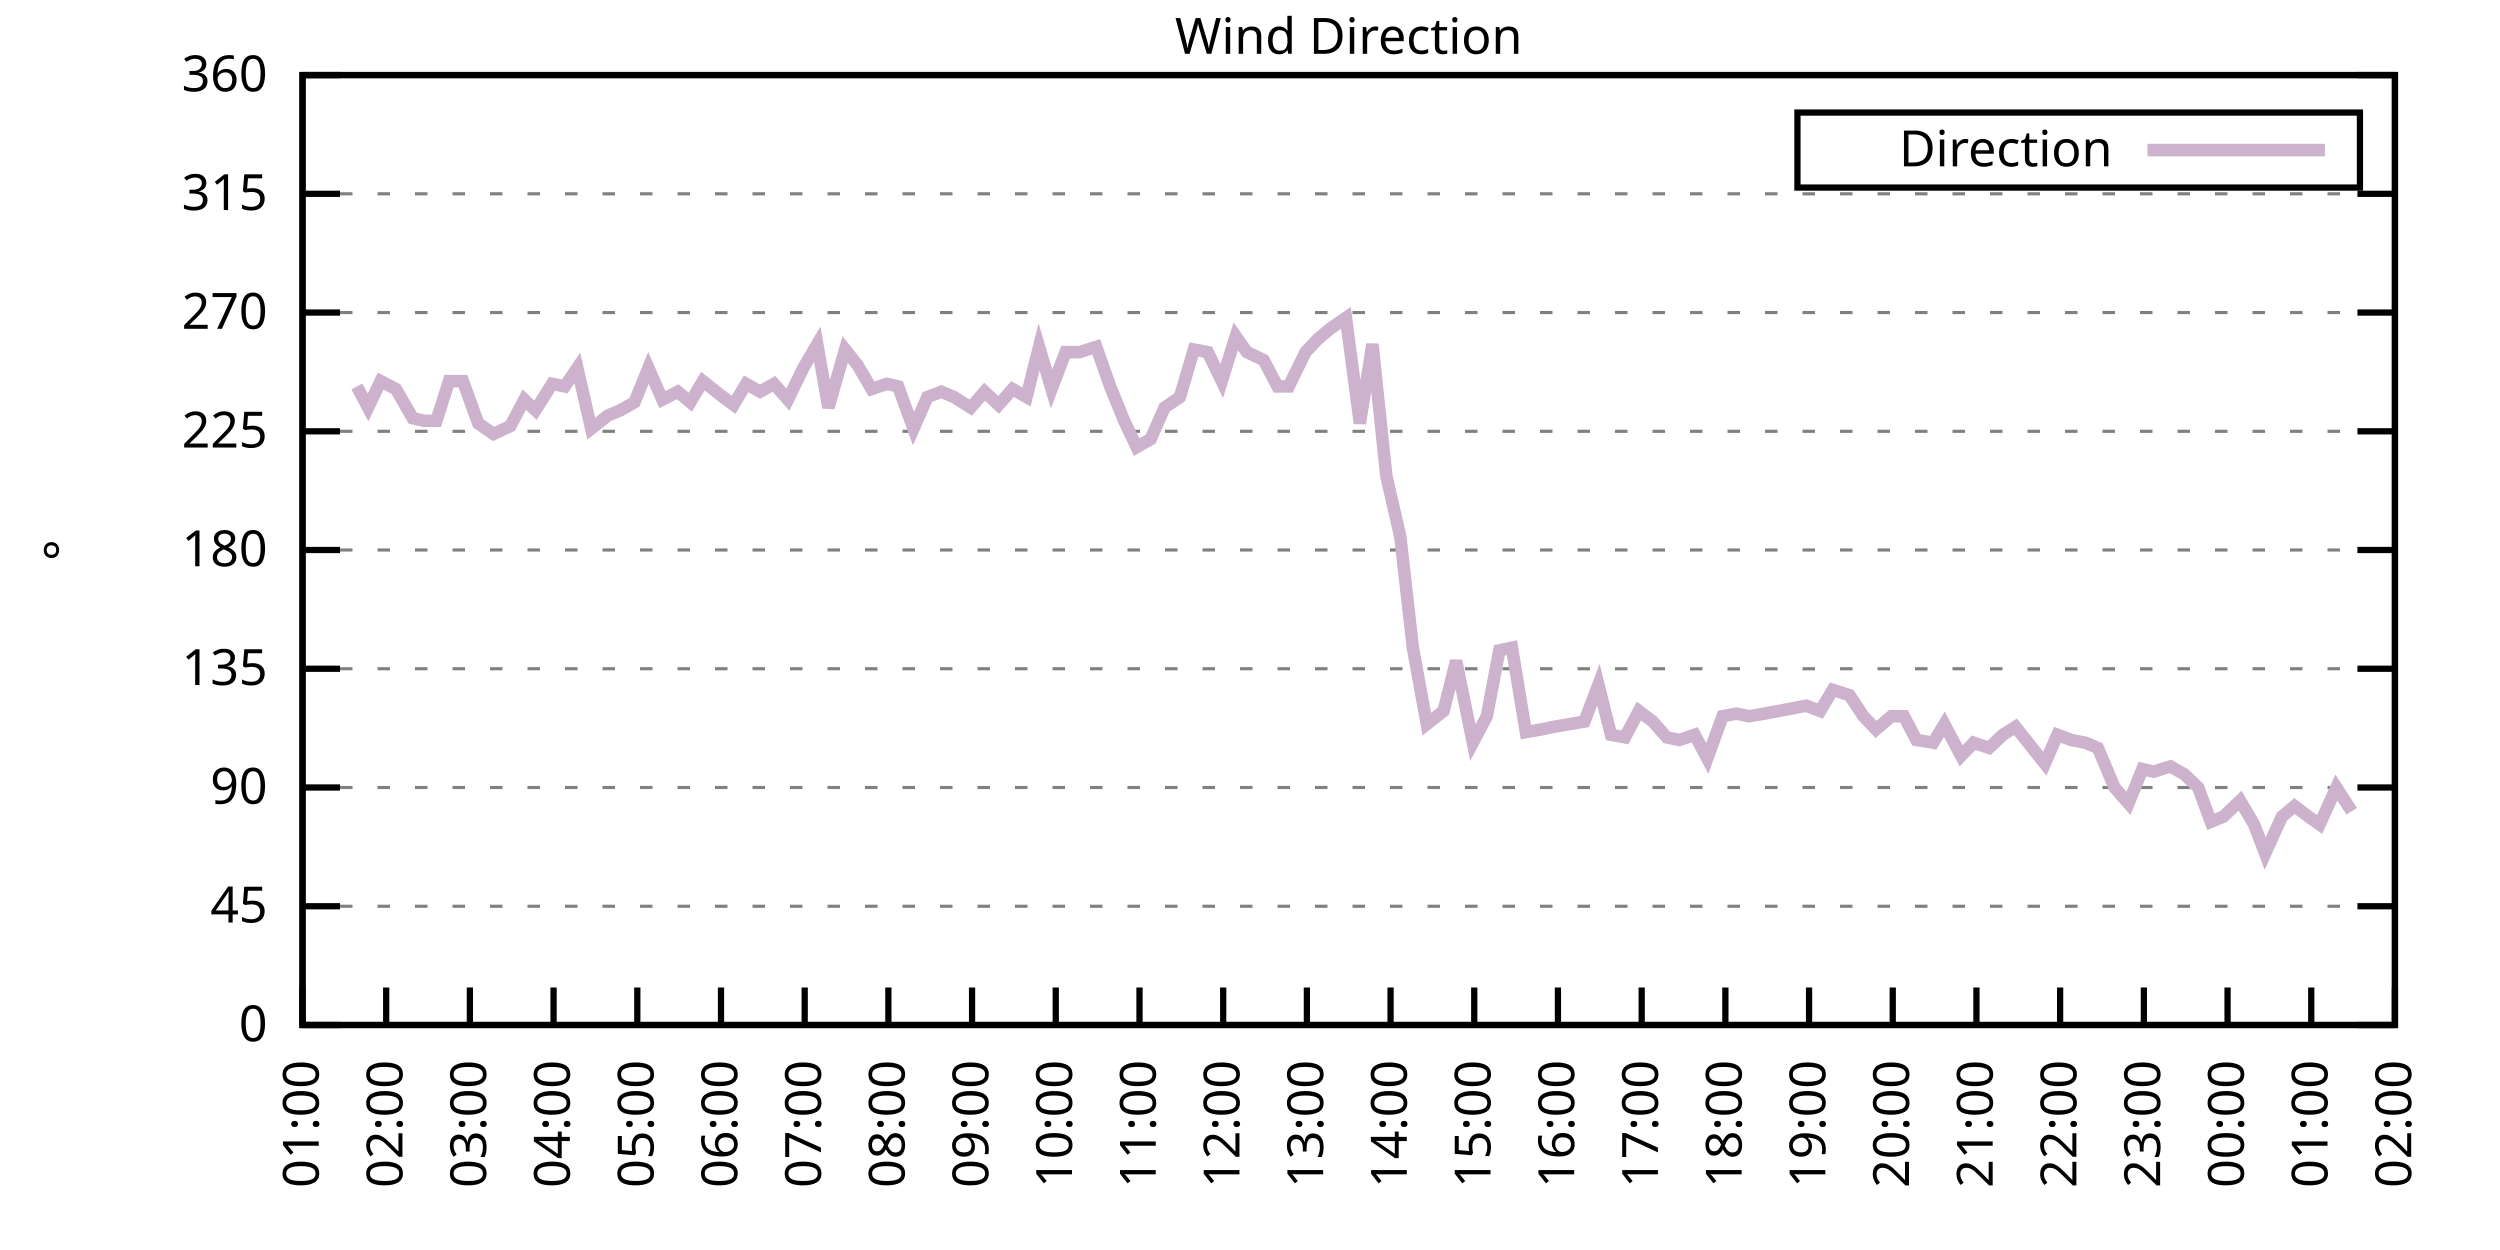
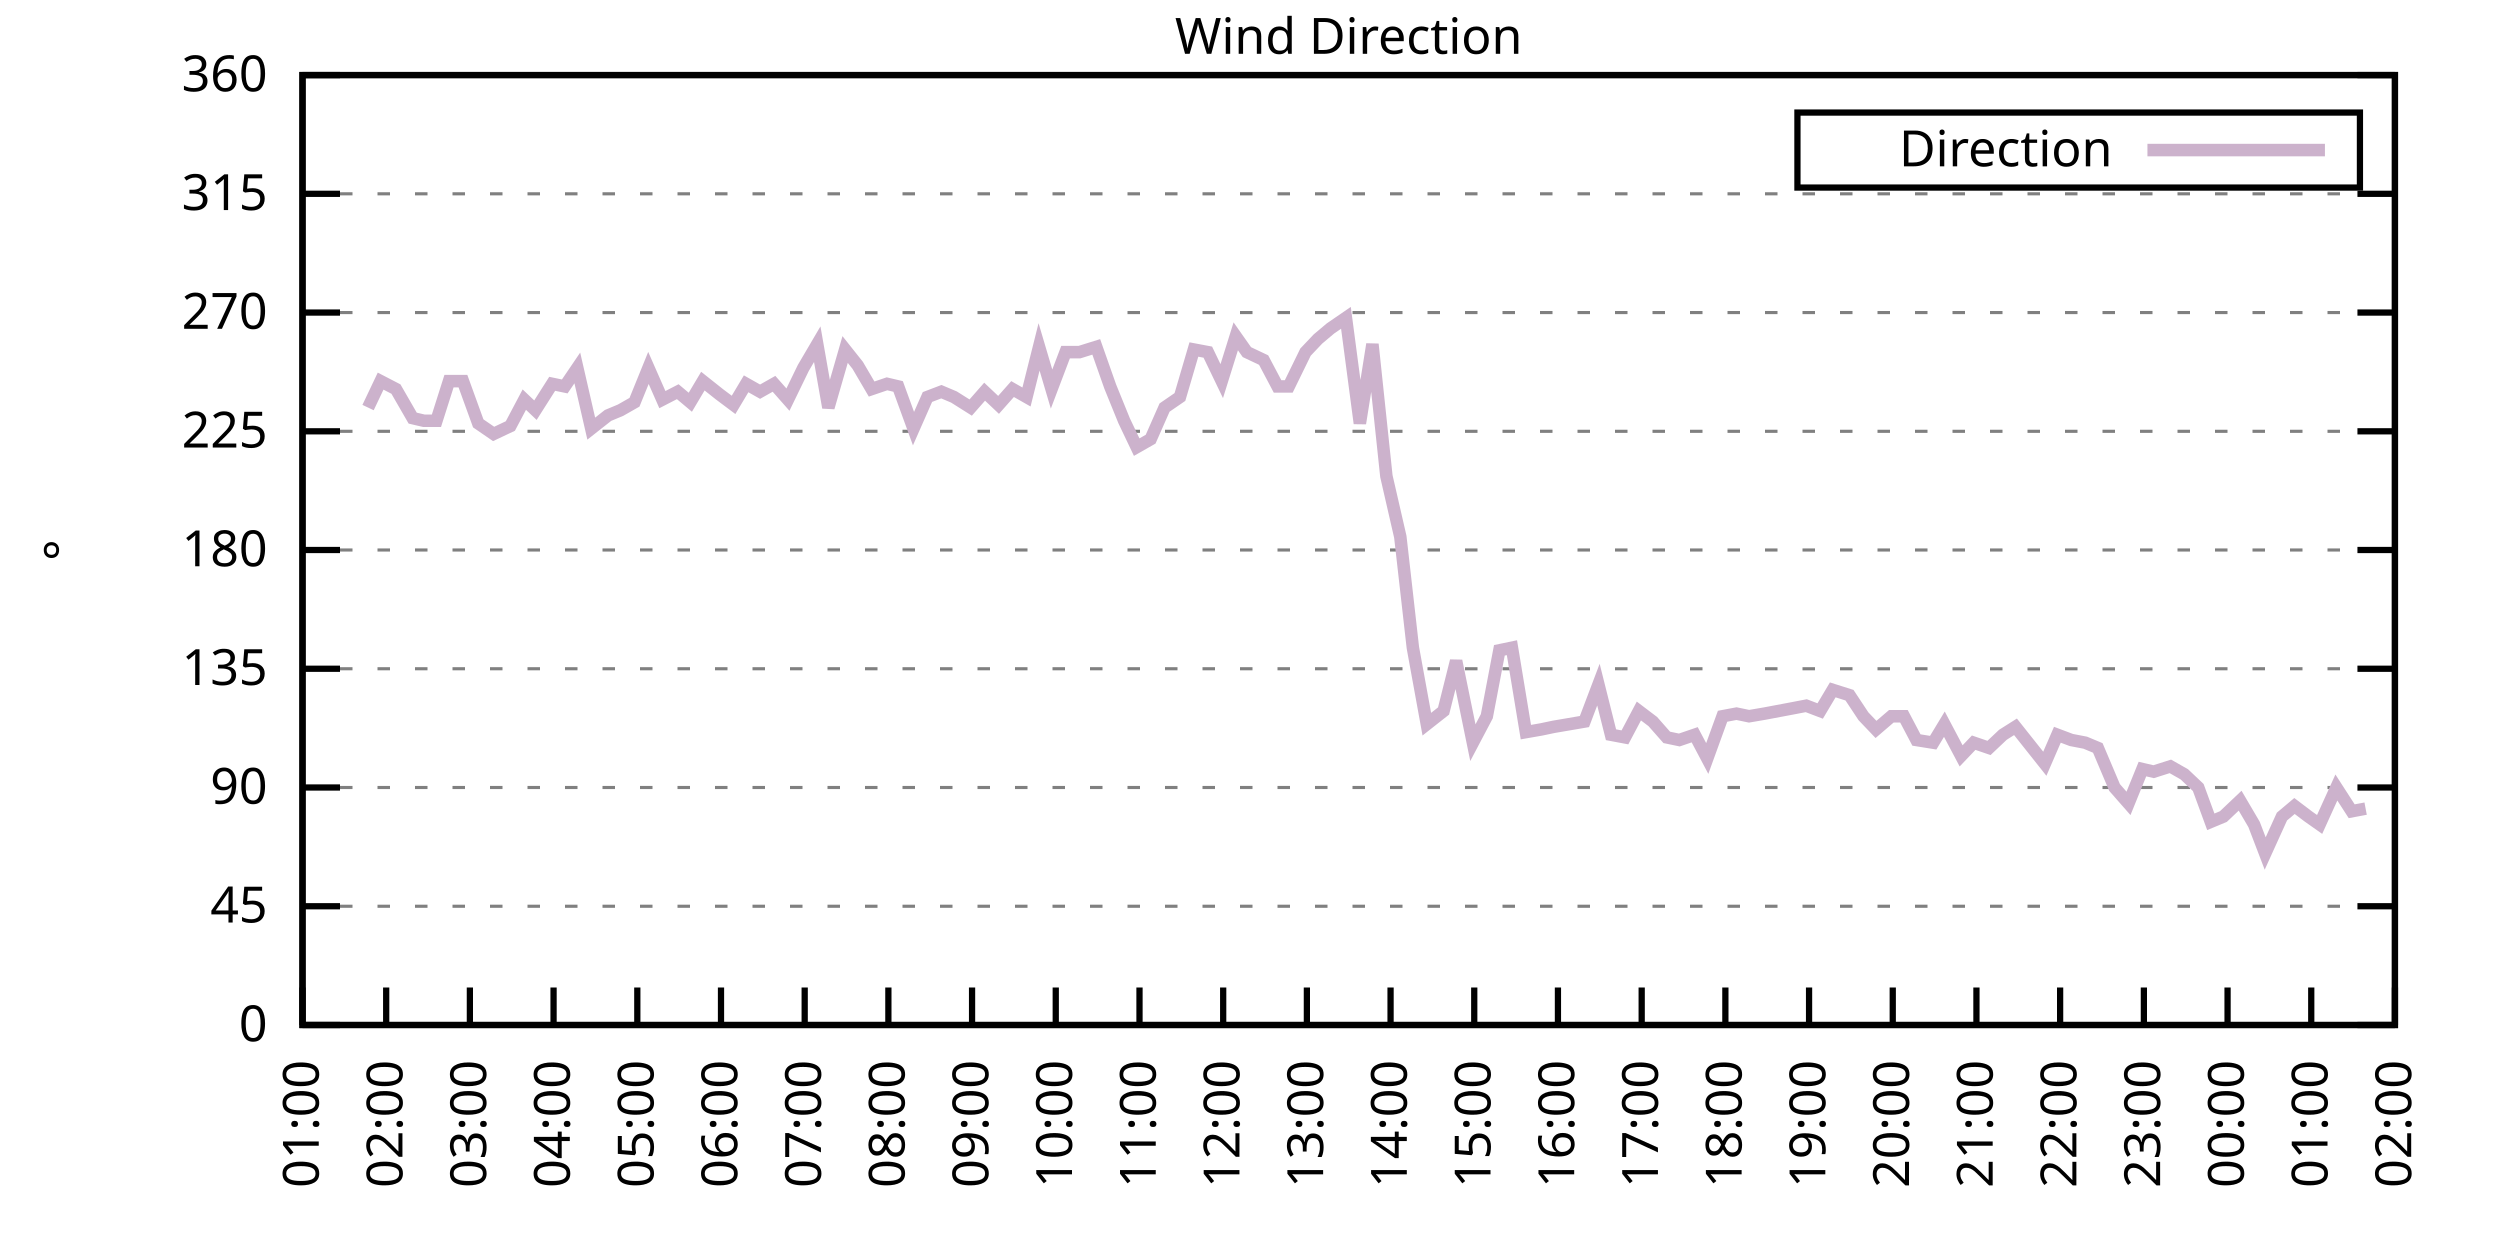
<svg xmlns="http://www.w3.org/2000/svg" xmlns:xlink="http://www.w3.org/1999/xlink" width="400" height="200" viewBox="0 0 400 200">
  <g id="gnuplot_canvas">
    <rect x="0" y="0" width="400" height="200" fill="none" />
    <defs>
      <circle id="gpDot" r="0.5" stroke-width="0.5" stroke="currentColor" />
      <path id="gpPt0" stroke-width="0.333" stroke="currentColor" d="M-1,0 h2 M0,-1 v2" />
      <path id="gpPt1" stroke-width="0.333" stroke="currentColor" d="M-1,-1 L1,1 M1,-1 L-1,1" />
      <path id="gpPt2" stroke-width="0.333" stroke="currentColor" d="M-1,0 L1,0 M0,-1 L0,1 M-1,-1 L1,1 M-1,1 L1,-1" />
      <rect id="gpPt3" stroke-width="0.333" stroke="currentColor" x="-1" y="-1" width="2" height="2" />
      <rect id="gpPt4" stroke-width="0.333" stroke="currentColor" fill="currentColor" x="-1" y="-1" width="2" height="2" />
      <circle id="gpPt5" stroke-width="0.333" stroke="currentColor" cx="0" cy="0" r="1" />
      <use xlink:href="#gpPt5" id="gpPt6" fill="currentColor" stroke="none" />
      <path id="gpPt7" stroke-width="0.333" stroke="currentColor" d="M0,-1.33 L-1.33,0.67 L1.33,0.67 z" />
      <use xlink:href="#gpPt7" id="gpPt8" fill="currentColor" stroke="none" />
      <use xlink:href="#gpPt7" id="gpPt9" stroke="currentColor" transform="rotate(180)" />
      <use xlink:href="#gpPt9" id="gpPt10" fill="currentColor" stroke="none" />
      <use xlink:href="#gpPt3" id="gpPt11" stroke="currentColor" transform="rotate(45)" />
      <use xlink:href="#gpPt11" id="gpPt12" fill="currentColor" stroke="none" />
      <path id="gpPt13" stroke-width="0.333" stroke="currentColor" d="M0,1.330 L1.265,0.411 L0.782,-1.067 L-0.782,-1.076 L-1.265,0.411 z" />
      <use xlink:href="#gpPt13" id="gpPt14" fill="currentColor" stroke="none" />
      <filter id="textbox" filterUnits="objectBoundingBox" x="0" y="0" height="1" width="1">
        <feFlood flood-color="white" flood-opacity="1" result="bgnd" />
        <feComposite in="SourceGraphic" in2="bgnd" operator="atop" />
      </filter>
      <filter id="greybox" filterUnits="objectBoundingBox" x="0" y="0" height="1" width="1">
        <feFlood flood-color="lightgrey" flood-opacity="1" result="grey" />
        <feComposite in="SourceGraphic" in2="grey" operator="atop" />
      </filter>
    </defs>
    <g fill="none" color="white" stroke="currentColor" stroke-width="1.00" stroke-linecap="butt" stroke-linejoin="miter">
</g>
    <g fill="none" color="black" stroke="currentColor" stroke-width="1.00" stroke-linecap="butt" stroke-linejoin="miter">
      <g stroke="none" shape-rendering="crispEdges">
        <polygon fill="rgb(255, 255, 255)" points="48.40,164.00 383.18,164.00 383.18,12.02 48.40,12.02 " />
      </g>
    </g>
    <g fill="none" color="black" stroke="currentColor" stroke-width="1.00" stroke-linecap="butt" stroke-linejoin="miter">
</g>
    <g fill="none" color="black" stroke="black" stroke-width="0.50" stroke-linecap="butt" stroke-linejoin="miter">
</g>
    <g fill="none" color="gray" stroke="currentColor" stroke-width="0.50" stroke-linecap="butt" stroke-linejoin="miter">
      <path stroke="gray" stroke-dasharray="2,4" class="gridline" d="M48.40,164.00 L383.19,164.00  " />
    </g>
    <g fill="none" color="gray" stroke="gray" stroke-width="1.00" stroke-linecap="butt" stroke-linejoin="miter">
</g>
    <g fill="none" color="black" stroke="currentColor" stroke-width="1.00" stroke-linecap="butt" stroke-linejoin="miter">
      <path stroke="black" d="M48.40,164.00 L54.40,164.00 M383.19,164.00 L377.19,164.00  " />
      <g transform="translate(42.80,166.60)" stroke="none" fill="black" font-family="Sans" font-size="8.00" text-anchor="end">
        <text>
          <tspan font-family="Sans"> 0</tspan>
        </text>
      </g>
    </g>
    <g fill="none" color="black" stroke="currentColor" stroke-width="1.00" stroke-linecap="butt" stroke-linejoin="miter">
</g>
    <g fill="none" color="black" stroke="black" stroke-width="0.50" stroke-linecap="butt" stroke-linejoin="miter">
</g>
    <g fill="none" color="gray" stroke="currentColor" stroke-width="0.50" stroke-linecap="butt" stroke-linejoin="miter">
      <path stroke="gray" stroke-dasharray="2,4" class="gridline" d="M48.40,145.00 L383.19,145.00  " />
    </g>
    <g fill="none" color="gray" stroke="gray" stroke-width="1.00" stroke-linecap="butt" stroke-linejoin="miter">
</g>
    <g fill="none" color="black" stroke="currentColor" stroke-width="1.00" stroke-linecap="butt" stroke-linejoin="miter">
      <path stroke="black" d="M48.40,145.00 L54.40,145.00 M383.19,145.00 L377.19,145.00  " />
      <g transform="translate(42.80,147.60)" stroke="none" fill="black" font-family="Sans" font-size="8.00" text-anchor="end">
        <text>
          <tspan font-family="Sans"> 45</tspan>
        </text>
      </g>
    </g>
    <g fill="none" color="black" stroke="currentColor" stroke-width="1.00" stroke-linecap="butt" stroke-linejoin="miter">
</g>
    <g fill="none" color="black" stroke="black" stroke-width="0.50" stroke-linecap="butt" stroke-linejoin="miter">
</g>
    <g fill="none" color="gray" stroke="currentColor" stroke-width="0.50" stroke-linecap="butt" stroke-linejoin="miter">
      <path stroke="gray" stroke-dasharray="2,4" class="gridline" d="M48.40,126.00 L383.19,126.00  " />
    </g>
    <g fill="none" color="gray" stroke="gray" stroke-width="1.00" stroke-linecap="butt" stroke-linejoin="miter">
</g>
    <g fill="none" color="black" stroke="currentColor" stroke-width="1.00" stroke-linecap="butt" stroke-linejoin="miter">
      <path stroke="black" d="M48.40,126.00 L54.40,126.00 M383.19,126.00 L377.19,126.00  " />
      <g transform="translate(42.80,128.60)" stroke="none" fill="black" font-family="Sans" font-size="8.00" text-anchor="end">
        <text>
          <tspan font-family="Sans"> 90</tspan>
        </text>
      </g>
    </g>
    <g fill="none" color="black" stroke="currentColor" stroke-width="1.00" stroke-linecap="butt" stroke-linejoin="miter">
</g>
    <g fill="none" color="black" stroke="black" stroke-width="0.50" stroke-linecap="butt" stroke-linejoin="miter">
</g>
    <g fill="none" color="gray" stroke="currentColor" stroke-width="0.50" stroke-linecap="butt" stroke-linejoin="miter">
      <path stroke="gray" stroke-dasharray="2,4" class="gridline" d="M48.40,107.00 L383.19,107.00  " />
    </g>
    <g fill="none" color="gray" stroke="gray" stroke-width="1.00" stroke-linecap="butt" stroke-linejoin="miter">
</g>
    <g fill="none" color="black" stroke="currentColor" stroke-width="1.00" stroke-linecap="butt" stroke-linejoin="miter">
      <path stroke="black" d="M48.40,107.00 L54.40,107.00 M383.19,107.00 L377.19,107.00  " />
      <g transform="translate(42.80,109.60)" stroke="none" fill="black" font-family="Sans" font-size="8.00" text-anchor="end">
        <text>
          <tspan font-family="Sans"> 135</tspan>
        </text>
      </g>
    </g>
    <g fill="none" color="black" stroke="currentColor" stroke-width="1.00" stroke-linecap="butt" stroke-linejoin="miter">
</g>
    <g fill="none" color="black" stroke="black" stroke-width="0.50" stroke-linecap="butt" stroke-linejoin="miter">
</g>
    <g fill="none" color="gray" stroke="currentColor" stroke-width="0.50" stroke-linecap="butt" stroke-linejoin="miter">
      <path stroke="gray" stroke-dasharray="2,4" class="gridline" d="M48.40,88.00 L383.19,88.00  " />
    </g>
    <g fill="none" color="gray" stroke="gray" stroke-width="1.00" stroke-linecap="butt" stroke-linejoin="miter">
</g>
    <g fill="none" color="black" stroke="currentColor" stroke-width="1.00" stroke-linecap="butt" stroke-linejoin="miter">
      <path stroke="black" d="M48.40,88.00 L54.40,88.00 M383.19,88.00 L377.19,88.00  " />
      <g transform="translate(42.80,90.60)" stroke="none" fill="black" font-family="Sans" font-size="8.00" text-anchor="end">
        <text>
          <tspan font-family="Sans"> 180</tspan>
        </text>
      </g>
    </g>
    <g fill="none" color="black" stroke="currentColor" stroke-width="1.00" stroke-linecap="butt" stroke-linejoin="miter">
</g>
    <g fill="none" color="black" stroke="black" stroke-width="0.50" stroke-linecap="butt" stroke-linejoin="miter">
</g>
    <g fill="none" color="gray" stroke="currentColor" stroke-width="0.50" stroke-linecap="butt" stroke-linejoin="miter">
      <path stroke="gray" stroke-dasharray="2,4" class="gridline" d="M48.40,69.01 L383.19,69.01  " />
    </g>
    <g fill="none" color="gray" stroke="gray" stroke-width="1.00" stroke-linecap="butt" stroke-linejoin="miter">
</g>
    <g fill="none" color="black" stroke="currentColor" stroke-width="1.00" stroke-linecap="butt" stroke-linejoin="miter">
      <path stroke="black" d="M48.40,69.01 L54.40,69.01 M383.19,69.01 L377.19,69.01  " />
      <g transform="translate(42.80,71.61)" stroke="none" fill="black" font-family="Sans" font-size="8.00" text-anchor="end">
        <text>
          <tspan font-family="Sans"> 225</tspan>
        </text>
      </g>
    </g>
    <g fill="none" color="black" stroke="currentColor" stroke-width="1.00" stroke-linecap="butt" stroke-linejoin="miter">
</g>
    <g fill="none" color="black" stroke="black" stroke-width="0.50" stroke-linecap="butt" stroke-linejoin="miter">
</g>
    <g fill="none" color="gray" stroke="currentColor" stroke-width="0.50" stroke-linecap="butt" stroke-linejoin="miter">
      <path stroke="gray" stroke-dasharray="2,4" class="gridline" d="M48.40,50.01 L383.19,50.01  " />
    </g>
    <g fill="none" color="gray" stroke="gray" stroke-width="1.00" stroke-linecap="butt" stroke-linejoin="miter">
</g>
    <g fill="none" color="black" stroke="currentColor" stroke-width="1.00" stroke-linecap="butt" stroke-linejoin="miter">
      <path stroke="black" d="M48.40,50.01 L54.40,50.01 M383.19,50.01 L377.19,50.01  " />
      <g transform="translate(42.80,52.61)" stroke="none" fill="black" font-family="Sans" font-size="8.00" text-anchor="end">
        <text>
          <tspan font-family="Sans"> 270</tspan>
        </text>
      </g>
    </g>
    <g fill="none" color="black" stroke="currentColor" stroke-width="1.00" stroke-linecap="butt" stroke-linejoin="miter">
</g>
    <g fill="none" color="black" stroke="black" stroke-width="0.50" stroke-linecap="butt" stroke-linejoin="miter">
</g>
    <g fill="none" color="gray" stroke="currentColor" stroke-width="0.50" stroke-linecap="butt" stroke-linejoin="miter">
      <path stroke="gray" stroke-dasharray="2,4" class="gridline" d="M48.40,31.01 L383.19,31.01  " />
    </g>
    <g fill="none" color="gray" stroke="gray" stroke-width="1.00" stroke-linecap="butt" stroke-linejoin="miter">
</g>
    <g fill="none" color="black" stroke="currentColor" stroke-width="1.00" stroke-linecap="butt" stroke-linejoin="miter">
      <path stroke="black" d="M48.40,31.01 L54.40,31.01 M383.19,31.01 L377.19,31.01  " />
      <g transform="translate(42.80,33.61)" stroke="none" fill="black" font-family="Sans" font-size="8.00" text-anchor="end">
        <text>
          <tspan font-family="Sans"> 315</tspan>
        </text>
      </g>
    </g>
    <g fill="none" color="black" stroke="currentColor" stroke-width="1.00" stroke-linecap="butt" stroke-linejoin="miter">
</g>
    <g fill="none" color="black" stroke="black" stroke-width="0.50" stroke-linecap="butt" stroke-linejoin="miter">
</g>
    <g fill="none" color="gray" stroke="currentColor" stroke-width="0.50" stroke-linecap="butt" stroke-linejoin="miter">
      <path stroke="gray" stroke-dasharray="2,4" class="gridline" d="M48.40,12.01 L383.19,12.01  " />
    </g>
    <g fill="none" color="gray" stroke="gray" stroke-width="1.00" stroke-linecap="butt" stroke-linejoin="miter">
</g>
    <g fill="none" color="black" stroke="currentColor" stroke-width="1.00" stroke-linecap="butt" stroke-linejoin="miter">
      <path stroke="black" d="M48.40,12.01 L54.40,12.01 M383.19,12.01 L377.19,12.01  " />
      <g transform="translate(42.80,14.61)" stroke="none" fill="black" font-family="Sans" font-size="8.00" text-anchor="end">
        <text>
          <tspan font-family="Sans"> 360</tspan>
        </text>
      </g>
    </g>
    <g fill="none" color="black" stroke="currentColor" stroke-width="1.00" stroke-linecap="butt" stroke-linejoin="miter">
      <path stroke="black" d="M48.40,164.00 L48.40,158.00  " />
      <g transform="translate(51.00,169.60) rotate(270.00)" stroke="none" fill="black" font-family="Sans" font-size="8.00" text-anchor="end">
        <text>
          <tspan font-family="Sans">01:00</tspan>
        </text>
      </g>
    </g>
    <g fill="none" color="black" stroke="currentColor" stroke-width="1.00" stroke-linecap="butt" stroke-linejoin="miter">
      <path stroke="black" d="M61.79,164.00 L61.79,158.00  " />
      <g transform="translate(64.39,169.60) rotate(270.00)" stroke="none" fill="black" font-family="Sans" font-size="8.00" text-anchor="end">
        <text>
          <tspan font-family="Sans">02:00</tspan>
        </text>
      </g>
    </g>
    <g fill="none" color="black" stroke="currentColor" stroke-width="1.00" stroke-linecap="butt" stroke-linejoin="miter">
      <path stroke="black" d="M75.18,164.00 L75.18,158.00  " />
      <g transform="translate(77.78,169.60) rotate(270.00)" stroke="none" fill="black" font-family="Sans" font-size="8.00" text-anchor="end">
        <text>
          <tspan font-family="Sans">03:00</tspan>
        </text>
      </g>
    </g>
    <g fill="none" color="black" stroke="currentColor" stroke-width="1.00" stroke-linecap="butt" stroke-linejoin="miter">
      <path stroke="black" d="M88.57,164.00 L88.57,158.00  " />
      <g transform="translate(91.17,169.60) rotate(270.00)" stroke="none" fill="black" font-family="Sans" font-size="8.00" text-anchor="end">
        <text>
          <tspan font-family="Sans">04:00</tspan>
        </text>
      </g>
    </g>
    <g fill="none" color="black" stroke="currentColor" stroke-width="1.00" stroke-linecap="butt" stroke-linejoin="miter">
      <path stroke="black" d="M101.97,164.00 L101.97,158.00  " />
      <g transform="translate(104.57,169.60) rotate(270.00)" stroke="none" fill="black" font-family="Sans" font-size="8.00" text-anchor="end">
        <text>
          <tspan font-family="Sans">05:00</tspan>
        </text>
      </g>
    </g>
    <g fill="none" color="black" stroke="currentColor" stroke-width="1.00" stroke-linecap="butt" stroke-linejoin="miter">
      <path stroke="black" d="M115.36,164.00 L115.36,158.00  " />
      <g transform="translate(117.96,169.60) rotate(270.00)" stroke="none" fill="black" font-family="Sans" font-size="8.00" text-anchor="end">
        <text>
          <tspan font-family="Sans">06:00</tspan>
        </text>
      </g>
    </g>
    <g fill="none" color="black" stroke="currentColor" stroke-width="1.00" stroke-linecap="butt" stroke-linejoin="miter">
      <path stroke="black" d="M128.75,164.00 L128.75,158.00  " />
      <g transform="translate(131.35,169.60) rotate(270.00)" stroke="none" fill="black" font-family="Sans" font-size="8.00" text-anchor="end">
        <text>
          <tspan font-family="Sans">07:00</tspan>
        </text>
      </g>
    </g>
    <g fill="none" color="black" stroke="currentColor" stroke-width="1.00" stroke-linecap="butt" stroke-linejoin="miter">
      <path stroke="black" d="M142.14,164.00 L142.14,158.00  " />
      <g transform="translate(144.74,169.60) rotate(270.00)" stroke="none" fill="black" font-family="Sans" font-size="8.00" text-anchor="end">
        <text>
          <tspan font-family="Sans">08:00</tspan>
        </text>
      </g>
    </g>
    <g fill="none" color="black" stroke="currentColor" stroke-width="1.00" stroke-linecap="butt" stroke-linejoin="miter">
      <path stroke="black" d="M155.53,164.00 L155.53,158.00  " />
      <g transform="translate(158.13,169.60) rotate(270.00)" stroke="none" fill="black" font-family="Sans" font-size="8.00" text-anchor="end">
        <text>
          <tspan font-family="Sans">09:00</tspan>
        </text>
      </g>
    </g>
    <g fill="none" color="black" stroke="currentColor" stroke-width="1.00" stroke-linecap="butt" stroke-linejoin="miter">
      <path stroke="black" d="M168.92,164.00 L168.92,158.00  " />
      <g transform="translate(171.52,169.60) rotate(270.00)" stroke="none" fill="black" font-family="Sans" font-size="8.00" text-anchor="end">
        <text>
          <tspan font-family="Sans">10:00</tspan>
        </text>
      </g>
    </g>
    <g fill="none" color="black" stroke="currentColor" stroke-width="1.00" stroke-linecap="butt" stroke-linejoin="miter">
      <path stroke="black" d="M182.32,164.00 L182.32,158.00  " />
      <g transform="translate(184.92,169.60) rotate(270.00)" stroke="none" fill="black" font-family="Sans" font-size="8.00" text-anchor="end">
        <text>
          <tspan font-family="Sans">11:00</tspan>
        </text>
      </g>
    </g>
    <g fill="none" color="black" stroke="currentColor" stroke-width="1.00" stroke-linecap="butt" stroke-linejoin="miter">
      <path stroke="black" d="M195.71,164.00 L195.71,158.00  " />
      <g transform="translate(198.31,169.60) rotate(270.00)" stroke="none" fill="black" font-family="Sans" font-size="8.00" text-anchor="end">
        <text>
          <tspan font-family="Sans">12:00</tspan>
        </text>
      </g>
    </g>
    <g fill="none" color="black" stroke="currentColor" stroke-width="1.00" stroke-linecap="butt" stroke-linejoin="miter">
      <path stroke="black" d="M209.10,164.00 L209.10,158.00  " />
      <g transform="translate(211.70,169.60) rotate(270.00)" stroke="none" fill="black" font-family="Sans" font-size="8.00" text-anchor="end">
        <text>
          <tspan font-family="Sans">13:00</tspan>
        </text>
      </g>
    </g>
    <g fill="none" color="black" stroke="currentColor" stroke-width="1.00" stroke-linecap="butt" stroke-linejoin="miter">
      <path stroke="black" d="M222.49,164.00 L222.49,158.00  " />
      <g transform="translate(225.09,169.60) rotate(270.00)" stroke="none" fill="black" font-family="Sans" font-size="8.00" text-anchor="end">
        <text>
          <tspan font-family="Sans">14:00</tspan>
        </text>
      </g>
    </g>
    <g fill="none" color="black" stroke="currentColor" stroke-width="1.00" stroke-linecap="butt" stroke-linejoin="miter">
      <path stroke="black" d="M235.88,164.00 L235.88,158.00  " />
      <g transform="translate(238.48,169.60) rotate(270.00)" stroke="none" fill="black" font-family="Sans" font-size="8.00" text-anchor="end">
        <text>
          <tspan font-family="Sans">15:00</tspan>
        </text>
      </g>
    </g>
    <g fill="none" color="black" stroke="currentColor" stroke-width="1.00" stroke-linecap="butt" stroke-linejoin="miter">
      <path stroke="black" d="M249.27,164.00 L249.27,158.00  " />
      <g transform="translate(251.87,169.60) rotate(270.00)" stroke="none" fill="black" font-family="Sans" font-size="8.00" text-anchor="end">
        <text>
          <tspan font-family="Sans">16:00</tspan>
        </text>
      </g>
    </g>
    <g fill="none" color="black" stroke="currentColor" stroke-width="1.00" stroke-linecap="butt" stroke-linejoin="miter">
      <path stroke="black" d="M262.67,164.00 L262.67,158.00  " />
      <g transform="translate(265.27,169.60) rotate(270.00)" stroke="none" fill="black" font-family="Sans" font-size="8.00" text-anchor="end">
        <text>
          <tspan font-family="Sans">17:00</tspan>
        </text>
      </g>
    </g>
    <g fill="none" color="black" stroke="currentColor" stroke-width="1.00" stroke-linecap="butt" stroke-linejoin="miter">
      <path stroke="black" d="M276.06,164.00 L276.06,158.00  " />
      <g transform="translate(278.66,169.60) rotate(270.00)" stroke="none" fill="black" font-family="Sans" font-size="8.00" text-anchor="end">
        <text>
          <tspan font-family="Sans">18:00</tspan>
        </text>
      </g>
    </g>
    <g fill="none" color="black" stroke="currentColor" stroke-width="1.00" stroke-linecap="butt" stroke-linejoin="miter">
      <path stroke="black" d="M289.45,164.00 L289.45,158.00  " />
      <g transform="translate(292.05,169.60) rotate(270.00)" stroke="none" fill="black" font-family="Sans" font-size="8.00" text-anchor="end">
        <text>
          <tspan font-family="Sans">19:00</tspan>
        </text>
      </g>
    </g>
    <g fill="none" color="black" stroke="currentColor" stroke-width="1.00" stroke-linecap="butt" stroke-linejoin="miter">
      <path stroke="black" d="M302.84,164.00 L302.84,158.00  " />
      <g transform="translate(305.44,169.60) rotate(270.00)" stroke="none" fill="black" font-family="Sans" font-size="8.00" text-anchor="end">
        <text>
          <tspan font-family="Sans">20:00</tspan>
        </text>
      </g>
    </g>
    <g fill="none" color="black" stroke="currentColor" stroke-width="1.00" stroke-linecap="butt" stroke-linejoin="miter">
      <path stroke="black" d="M316.23,164.00 L316.23,158.00  " />
      <g transform="translate(318.83,169.60) rotate(270.00)" stroke="none" fill="black" font-family="Sans" font-size="8.00" text-anchor="end">
        <text>
          <tspan font-family="Sans">21:00</tspan>
        </text>
      </g>
    </g>
    <g fill="none" color="black" stroke="currentColor" stroke-width="1.00" stroke-linecap="butt" stroke-linejoin="miter">
      <path stroke="black" d="M329.62,164.00 L329.62,158.00  " />
      <g transform="translate(332.22,169.60) rotate(270.00)" stroke="none" fill="black" font-family="Sans" font-size="8.00" text-anchor="end">
        <text>
          <tspan font-family="Sans">22:00</tspan>
        </text>
      </g>
    </g>
    <g fill="none" color="black" stroke="currentColor" stroke-width="1.00" stroke-linecap="butt" stroke-linejoin="miter">
      <path stroke="black" d="M343.02,164.00 L343.02,158.00  " />
      <g transform="translate(345.62,169.60) rotate(270.00)" stroke="none" fill="black" font-family="Sans" font-size="8.00" text-anchor="end">
        <text>
          <tspan font-family="Sans">23:00</tspan>
        </text>
      </g>
    </g>
    <g fill="none" color="black" stroke="currentColor" stroke-width="1.00" stroke-linecap="butt" stroke-linejoin="miter">
      <path stroke="black" d="M356.41,164.00 L356.41,158.00  " />
      <g transform="translate(359.01,169.60) rotate(270.00)" stroke="none" fill="black" font-family="Sans" font-size="8.00" text-anchor="end">
        <text>
          <tspan font-family="Sans">00:00</tspan>
        </text>
      </g>
    </g>
    <g fill="none" color="black" stroke="currentColor" stroke-width="1.00" stroke-linecap="butt" stroke-linejoin="miter">
      <path stroke="black" d="M369.80,164.00 L369.80,158.00  " />
      <g transform="translate(372.40,169.60) rotate(270.00)" stroke="none" fill="black" font-family="Sans" font-size="8.00" text-anchor="end">
        <text>
          <tspan font-family="Sans">01:00</tspan>
        </text>
      </g>
    </g>
    <g fill="none" color="black" stroke="currentColor" stroke-width="1.00" stroke-linecap="butt" stroke-linejoin="miter">
      <path stroke="black" d="M383.19,164.00 L383.19,158.00  " />
      <g transform="translate(385.79,169.60) rotate(270.00)" stroke="none" fill="black" font-family="Sans" font-size="8.00" text-anchor="end">
        <text>
          <tspan font-family="Sans">02:00</tspan>
        </text>
      </g>
    </g>
    <g fill="none" color="black" stroke="currentColor" stroke-width="1.00" stroke-linecap="butt" stroke-linejoin="miter">
</g>
    <g fill="none" color="black" stroke="currentColor" stroke-width="1.00" stroke-linecap="butt" stroke-linejoin="miter">
      <path stroke="black" d="M48.40,12.01 L48.40,164.00 L383.19,164.00 L383.19,12.01 L48.40,12.01 Z  " />
    </g>
    <g fill="none" color="black" stroke="currentColor" stroke-width="1.00" stroke-linecap="butt" stroke-linejoin="miter">
</g>
    <g fill="none" color="black" stroke="currentColor" stroke-width="1.00" stroke-linecap="butt" stroke-linejoin="miter">
      <path stroke="black" d="M287.59,30.01 L287.59,18.01 L377.59,18.01 L377.59,30.01 L287.59,30.01 Z  " />
    </g>
    <g id="Wind_direction_plot_1">
      <g fill="none" color="white" stroke="black" stroke-width="2.00" stroke-linecap="butt" stroke-linejoin="miter">
</g>
      <g fill="none" color="black" stroke="currentColor" stroke-width="2.00" stroke-linecap="butt" stroke-linejoin="miter">
        <g transform="translate(337.99,26.61)" stroke="none" fill="black" font-family="Sans" font-size="8.00" text-anchor="end">
          <text>
            <tspan font-family="Sans">Direction</tspan>
          </text>
        </g>
      </g>
      <g fill="none" color="black" stroke="currentColor" stroke-width="2.00" stroke-linecap="butt" stroke-linejoin="miter">
-         <path stroke="rgb(204, 178, 204)" d="M343.59,24.01 L371.99,24.01 M57.10,61.83 L58.89,65.21 L60.90,60.98 L63.35,62.25 L66.03,66.90 L67.82,67.32   L69.83,67.32 L71.84,60.98 L74.07,60.98 L76.52,67.74 L78.98,69.43 L81.66,68.16 L83.89,63.94 L85.67,65.63   L88.35,61.41 L90.36,61.83 L92.37,58.87 L94.60,68.58 L97.28,66.47 L99.29,65.63 L101.52,64.36 L103.75,58.87   L105.98,63.94 L108.44,62.67 L110.45,64.36 L112.46,60.98 L115.13,63.10 L117.37,64.78 L119.38,61.41 L121.61,62.67   L123.84,61.41 L126.07,63.94 L128.53,58.87 L130.76,55.07 L132.54,65.21 L135.22,55.92 L137.23,58.45 L139.46,62.25   L141.92,61.41 L143.70,61.83 L146.16,68.58 L148.39,63.52 L150.62,62.67 L152.63,63.52 L155.31,65.21 L157.54,62.67   L159.77,64.78 L162.01,62.25 L164.24,63.52 L166.25,55.50 L168.25,62.25 L170.49,56.34 L172.72,56.34 L175.40,55.50   L177.63,61.83 L179.86,67.32 L181.87,71.54 L184.10,70.27 L186.33,65.21 L188.79,63.52 L191.02,55.92 L193.25,56.34   L195.48,60.98 L197.72,53.81 L199.50,56.34 L202.18,57.61 L204.41,61.83 L206.20,61.83 L208.88,56.34 L210.88,54.23   L212.89,52.54 L215.35,50.85 L217.58,67.74 L219.59,55.07 L221.82,76.18 L224.05,85.89 L226.06,103.63 L228.29,115.87   L230.97,113.76 L232.98,105.74 L235.66,118.83 L237.89,114.60 L239.90,104.05 L241.91,103.63 L244.14,117.14 L246.60,116.71   L248.60,116.29 L251.06,115.87 L253.51,115.45 L255.75,109.54 L257.76,117.56 L259.99,117.98 L262.22,113.76 L264.45,115.45   L266.68,117.98 L268.69,118.40 L271.15,117.56 L273.16,121.36 L275.61,114.60 L277.84,114.18 L279.85,114.60 L282.31,114.18   L284.54,113.76 L286.77,113.34 L289.00,112.91 L291.23,113.76 L293.24,110.38 L295.92,111.23 L298.15,114.60 L300.16,116.71   L302.62,114.60 L304.63,114.60 L306.63,118.40 L309.31,118.83 L311.10,115.87 L313.78,120.94 L315.79,118.83 L318.24,119.67   L320.47,117.56 L322.48,116.29 L327.17,122.20 L329.18,117.56 L331.41,118.40 L333.64,118.83 L335.65,119.67 L338.33,126.00   L340.56,128.54 L342.79,123.05 L344.58,123.47 L347.26,122.62 L349.49,123.89 L351.72,126.00 L353.73,131.49 L355.74,130.65   L358.42,128.11 L360.65,131.91 L362.43,136.56 L365.11,130.65 L367.12,128.96 L369.35,130.65 L371.14,131.91 L373.82,126.00   L376.27,129.80  " />
+         <path stroke="rgb(204, 178, 204)" d="M343.59,24.01 L371.99,24.01 M58.89,65.21 L60.90,60.98 L63.35,62.25 L66.03,66.90 L67.82,67.32 L69.83,67.32   L71.84,60.98 L74.07,60.98 L76.52,67.74 L78.98,69.43 L81.66,68.16 L83.89,63.94 L85.67,65.63 L88.35,61.41   L90.36,61.83 L92.37,58.87 L94.60,68.58 L97.28,66.47 L99.29,65.63 L101.52,64.36 L103.75,58.87 L105.98,63.94   L108.44,62.67 L110.45,64.36 L112.46,60.98 L115.13,63.10 L117.37,64.78 L119.38,61.41 L121.61,62.67 L123.84,61.41   L126.07,63.94 L128.53,58.87 L130.76,55.07 L132.54,65.21 L135.22,55.92 L137.23,58.45 L139.46,62.25 L141.92,61.41   L143.70,61.83 L146.16,68.58 L148.39,63.52 L150.62,62.67 L152.63,63.52 L155.31,65.21 L157.54,62.67 L159.77,64.78   L162.01,62.25 L164.24,63.52 L166.25,55.50 L168.25,62.25 L170.49,56.34 L172.72,56.34 L175.40,55.50 L177.63,61.83   L179.86,67.32 L181.87,71.54 L184.10,70.27 L186.33,65.21 L188.79,63.52 L191.02,55.92 L193.25,56.34 L195.48,60.98   L197.72,53.81 L199.50,56.34 L202.18,57.61 L204.41,61.83 L206.20,61.83 L208.88,56.34 L210.88,54.23 L212.89,52.54   L215.35,50.85 L217.58,67.74 L219.59,55.07 L221.82,76.18 L224.05,85.89 L226.06,103.63 L228.29,115.87 L230.97,113.76   L232.98,105.74 L235.66,118.83 L237.89,114.60 L239.90,104.05 L241.91,103.63 L244.14,117.14 L246.60,116.71 L248.60,116.29   L251.06,115.87 L253.51,115.45 L255.75,109.54 L257.76,117.56 L259.99,117.98 L262.22,113.76 L264.45,115.45 L266.68,117.98   L268.69,118.40 L271.15,117.56 L273.16,121.36 L275.61,114.60 L277.84,114.18 L279.85,114.60 L282.31,114.18 L284.54,113.76   L286.77,113.34 L289.00,112.91 L291.23,113.76 L293.24,110.38 L295.92,111.23 L298.15,114.60 L300.16,116.71 L302.62,114.60   L304.63,114.60 L306.63,118.40 L309.31,118.83 L311.10,115.87 L313.78,120.94 L315.79,118.83 L318.24,119.67 L320.47,117.56   L322.48,116.29 L327.17,122.20 L329.18,117.56 L331.41,118.40 L333.64,118.83 L335.65,119.67 L338.33,126.00 L340.56,128.54   L342.79,123.05 L344.58,123.47 L347.26,122.62 L349.49,123.89 L351.72,126.00 L353.73,131.49 L355.74,130.65 L358.42,128.11   L360.65,131.91 L362.43,136.56 L365.11,130.65 L367.12,128.96 L369.35,130.65 L371.14,131.91 L373.82,126.00 L376.27,129.80   L378.50,129.38  " />
      </g>
    </g>
    <g fill="none" color="black" stroke="currentColor" stroke-width="2.00" stroke-linecap="butt" stroke-linejoin="miter">
</g>
    <g fill="none" color="black" stroke="black" stroke-width="1.00" stroke-linecap="butt" stroke-linejoin="miter">
</g>
    <g fill="none" color="black" stroke="currentColor" stroke-width="1.00" stroke-linecap="butt" stroke-linejoin="miter">
      <path stroke="black" d="M48.40,12.01 L48.40,164.00 L383.19,164.00 L383.19,12.01 L48.40,12.01 Z  " />
      <g transform="translate(12.80,88.01) rotate(270.00)" stroke="none" fill="black" font-family="Sans" font-size="8.00" text-anchor="middle">
        <text>
          <tspan font-family="Sans">°</tspan>
        </text>
      </g>
    </g>
    <g fill="none" color="black" stroke="currentColor" stroke-width="1.00" stroke-linecap="butt" stroke-linejoin="miter">
</g>
    <g fill="none" color="black" stroke="currentColor" stroke-width="1.00" stroke-linecap="butt" stroke-linejoin="miter">
      <g transform="translate(215.79,8.61)" stroke="none" fill="black" font-family="Sans" font-size="8.00" text-anchor="middle">
        <text>
          <tspan font-family="Sans">Wind Direction</tspan>
        </text>
      </g>
    </g>
    <g fill="none" color="black" stroke="currentColor" stroke-width="1.00" stroke-linecap="butt" stroke-linejoin="miter">
</g>
  </g>
</svg>
